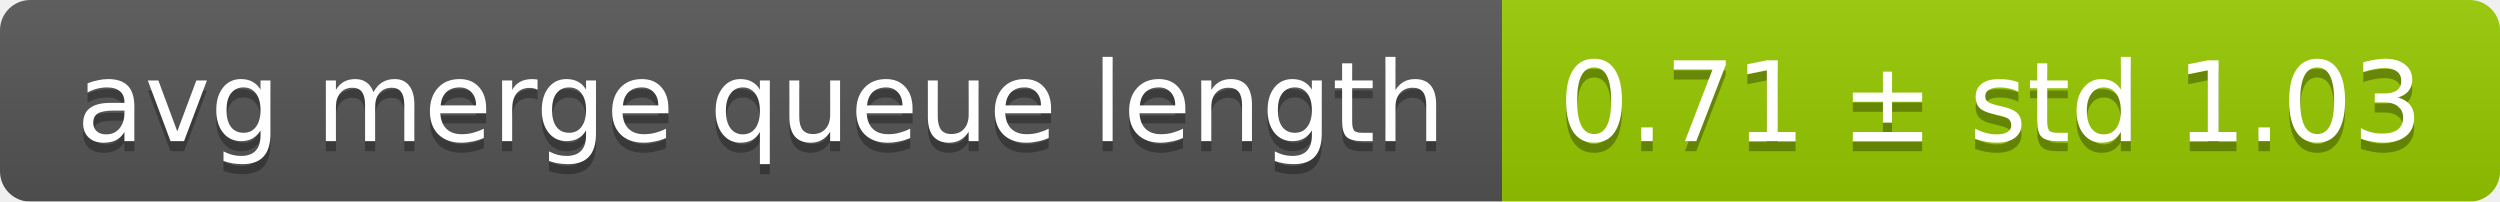
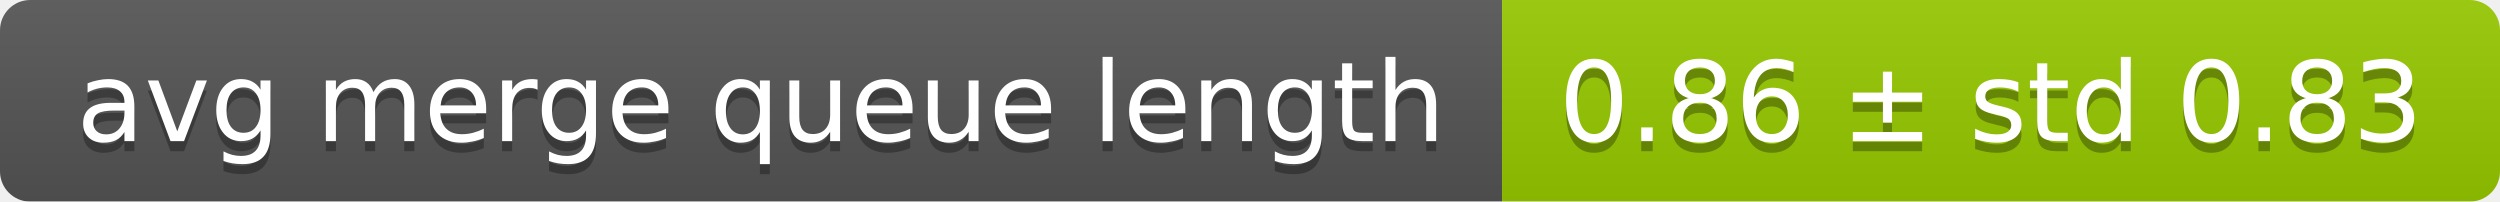
<svg xmlns="http://www.w3.org/2000/svg" width="248" height="20">
  <linearGradient id="smooth" x2="0" y2="100%">
    <stop offset="0" stop-color="#bbb" stop-opacity=".1" />
    <stop offset="1" stop-opacity=".1" />
  </linearGradient>
  <mask id="round">
    <rect width="248" height="20" rx="3" fill="#fff" />
  </mask>
  <g mask="url(#round)">
    <rect width="149" height="20" fill="#555" />
    <rect x="149" width="99" height="20" fill="#97ca00" />
    <rect width="248" height="20" fill="url(#smooth)" />
  </g>
  <g fill="#fff" text-anchor="middle" font-family="DejaVu Sans,Verdana,Geneva,sans-serif" font-size="11">
    <text x="75.5" y="15" fill="#010101" fill-opacity=".3">avg merge queue length</text>
    <text x="75.5" y="14">avg merge queue length</text>
-     <text x="197.5" y="15" fill="#010101" fill-opacity=".3">0.71 ± std 1.03</text>
-     <text x="197.5" y="14">0.71 ± std 1.03</text>
+     <text x="197.5" y="15" fill="#010101" fill-opacity=".3">0.86 ± std 0.83</text>
+     <text x="197.5" y="14">0.86 ± std 0.83</text>
  </g>
</svg>
